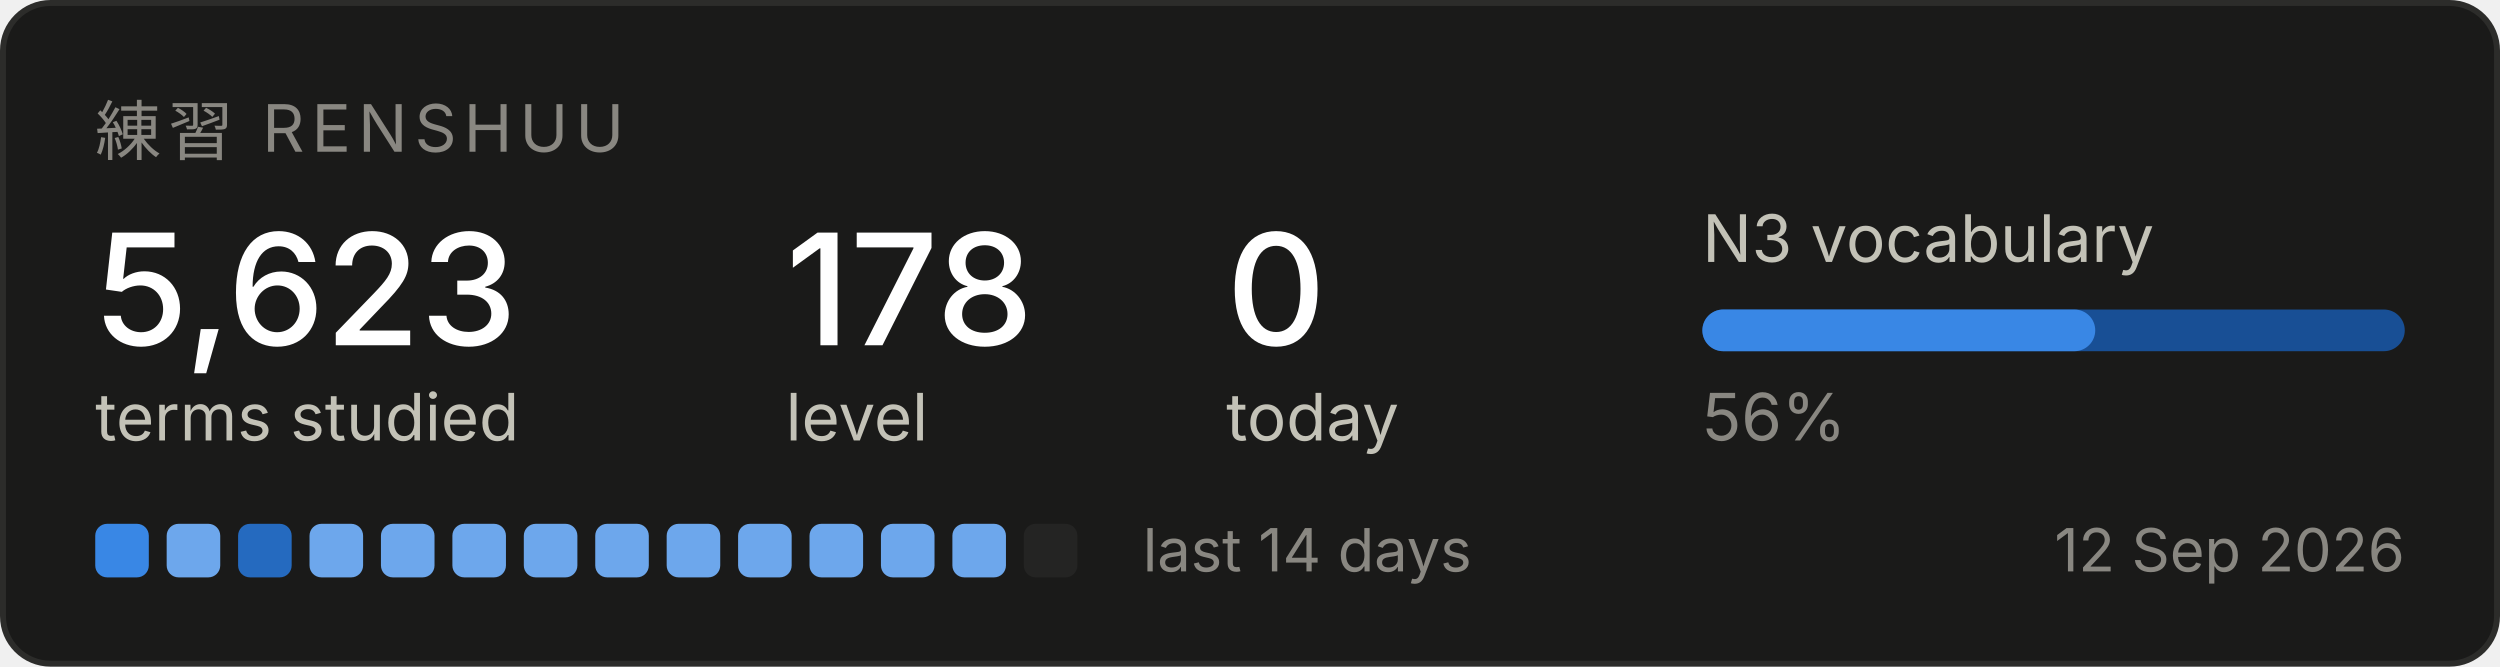
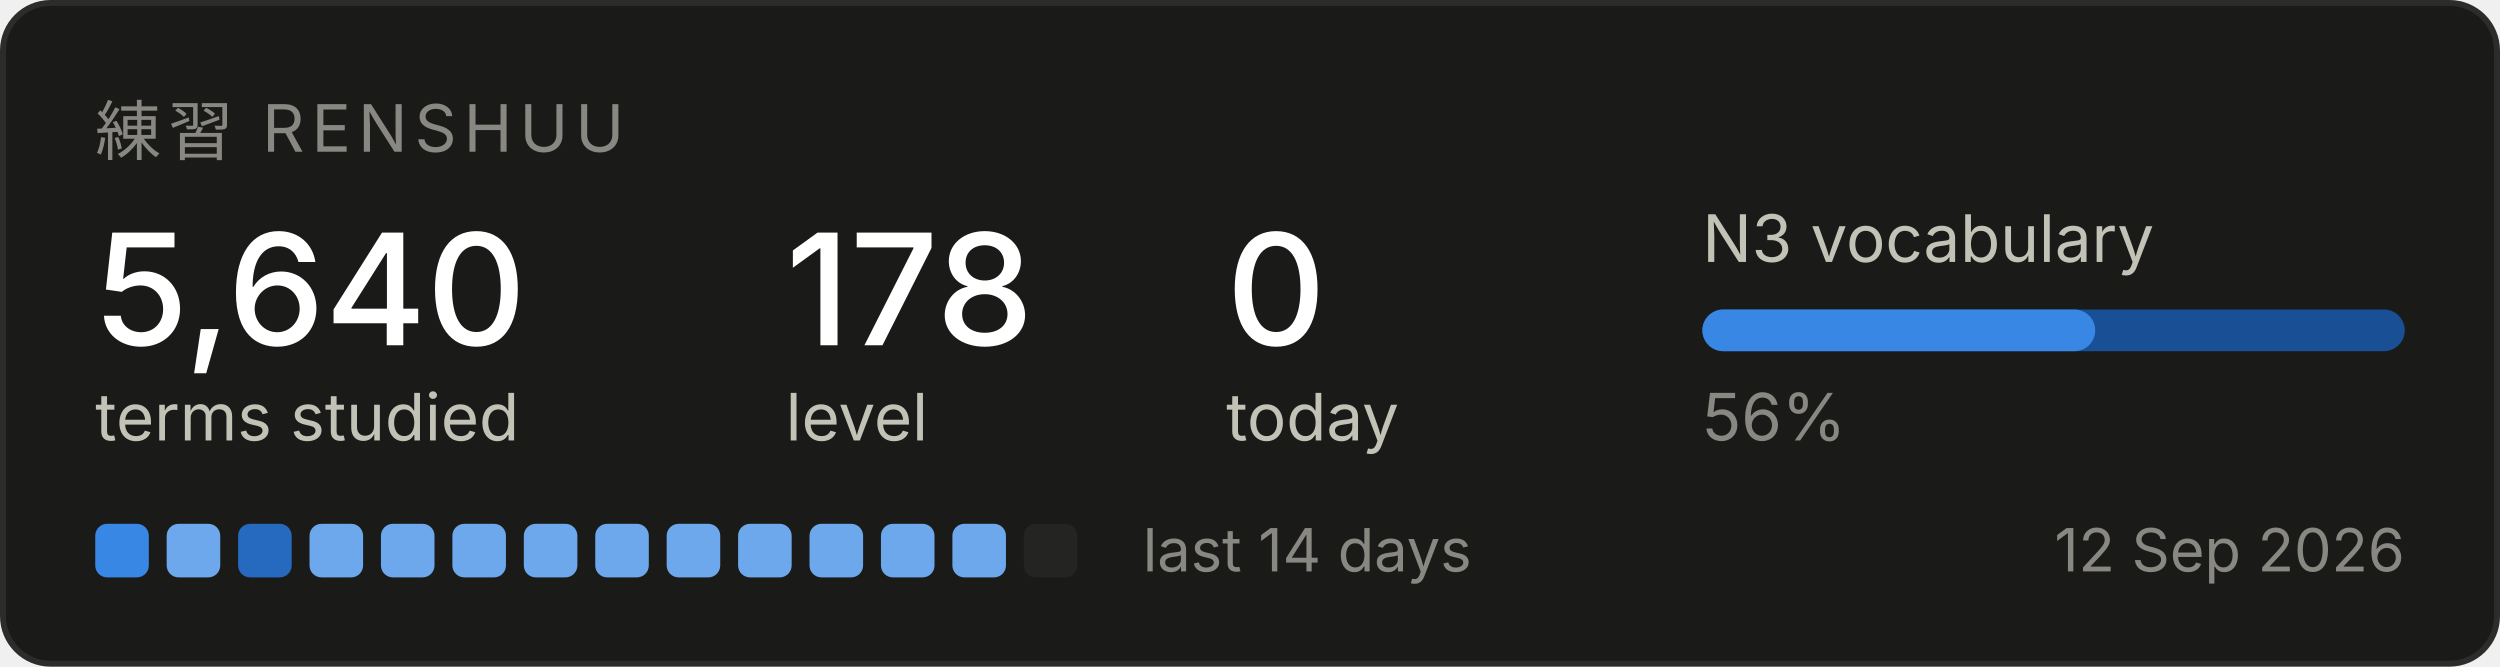
<svg xmlns="http://www.w3.org/2000/svg" width="420" height="112" viewBox="0 0 420 112" role="img" aria-label="Renshuu study progress">
  <rect x="0.5" y="0.5" width="419" height="111" rx="8" fill="#1a1a19" stroke="#2c2c2a" />
  <text x="16" y="26" font-family="system-ui, -apple-system, Segoe UI, sans-serif" font-size="11" fill="#898781" letter-spacing="1.2">練習  RENSHUU</text>
-   <text x="16" y="58" font-family="system-ui, -apple-system, Segoe UI, sans-serif" font-size="26" fill="#ffffff" font-weight="500">5,623</text>
+   <text x="16" y="58" font-family="system-ui, -apple-system, Segoe UI, sans-serif" font-size="26" fill="#ffffff" font-weight="500">5,640</text>
  <text x="16" y="74" font-family="system-ui, -apple-system, Segoe UI, sans-serif" font-size="11" fill="#c3c2b7">terms studied</text>
  <text x="132" y="58" font-family="system-ui, -apple-system, Segoe UI, sans-serif" font-size="26" fill="#ffffff" font-weight="500">178</text>
  <text x="132" y="74" font-family="system-ui, -apple-system, Segoe UI, sans-serif" font-size="11" fill="#c3c2b7">level</text>
  <text x="206" y="58" font-family="system-ui, -apple-system, Segoe UI, sans-serif" font-size="26" fill="#ffffff" font-weight="500">0</text>
  <text x="206" y="74" font-family="system-ui, -apple-system, Segoe UI, sans-serif" font-size="11" fill="#c3c2b7">today</text>
  <text x="286" y="44" font-family="system-ui, -apple-system, Segoe UI, sans-serif" font-size="11" fill="#c3c2b7">N3 vocabulary</text>
  <rect x="286" y="52" width="118" height="7" rx="3.5" fill="#184f95" />
  <rect x="286" y="52" width="66" height="7" rx="3.5" fill="#3987e5" />
  <text x="286" y="74" font-family="system-ui, -apple-system, Segoe UI, sans-serif" font-size="11" fill="#898781">56%</text>
  <rect x="16" y="88" width="9" height="9" rx="2" fill="#3987e5" />
  <rect x="28" y="88" width="9" height="9" rx="2" fill="#6da7ec" />
  <rect x="40" y="88" width="9" height="9" rx="2" fill="#256abf" />
  <rect x="52" y="88" width="9" height="9" rx="2" fill="#6da7ec" />
  <rect x="64" y="88" width="9" height="9" rx="2" fill="#6da7ec" />
  <rect x="76" y="88" width="9" height="9" rx="2" fill="#6da7ec" />
  <rect x="88" y="88" width="9" height="9" rx="2" fill="#6da7ec" />
  <rect x="100" y="88" width="9" height="9" rx="2" fill="#6da7ec" />
  <rect x="112" y="88" width="9" height="9" rx="2" fill="#6da7ec" />
  <rect x="124" y="88" width="9" height="9" rx="2" fill="#6da7ec" />
  <rect x="136" y="88" width="9" height="9" rx="2" fill="#6da7ec" />
  <rect x="148" y="88" width="9" height="9" rx="2" fill="#6da7ec" />
  <rect x="160" y="88" width="9" height="9" rx="2" fill="#6da7ec" />
  <rect x="172" y="88" width="9" height="9" rx="2" fill="#242423" />
  <text x="192" y="96" font-family="system-ui, -apple-system, Segoe UI, sans-serif" font-size="10" fill="#898781">last 14 days</text>
  <text x="404" y="96" font-family="system-ui, -apple-system, Segoe UI, sans-serif" font-size="10" fill="#898781" text-anchor="end">12 Sep 2026</text>
</svg>
